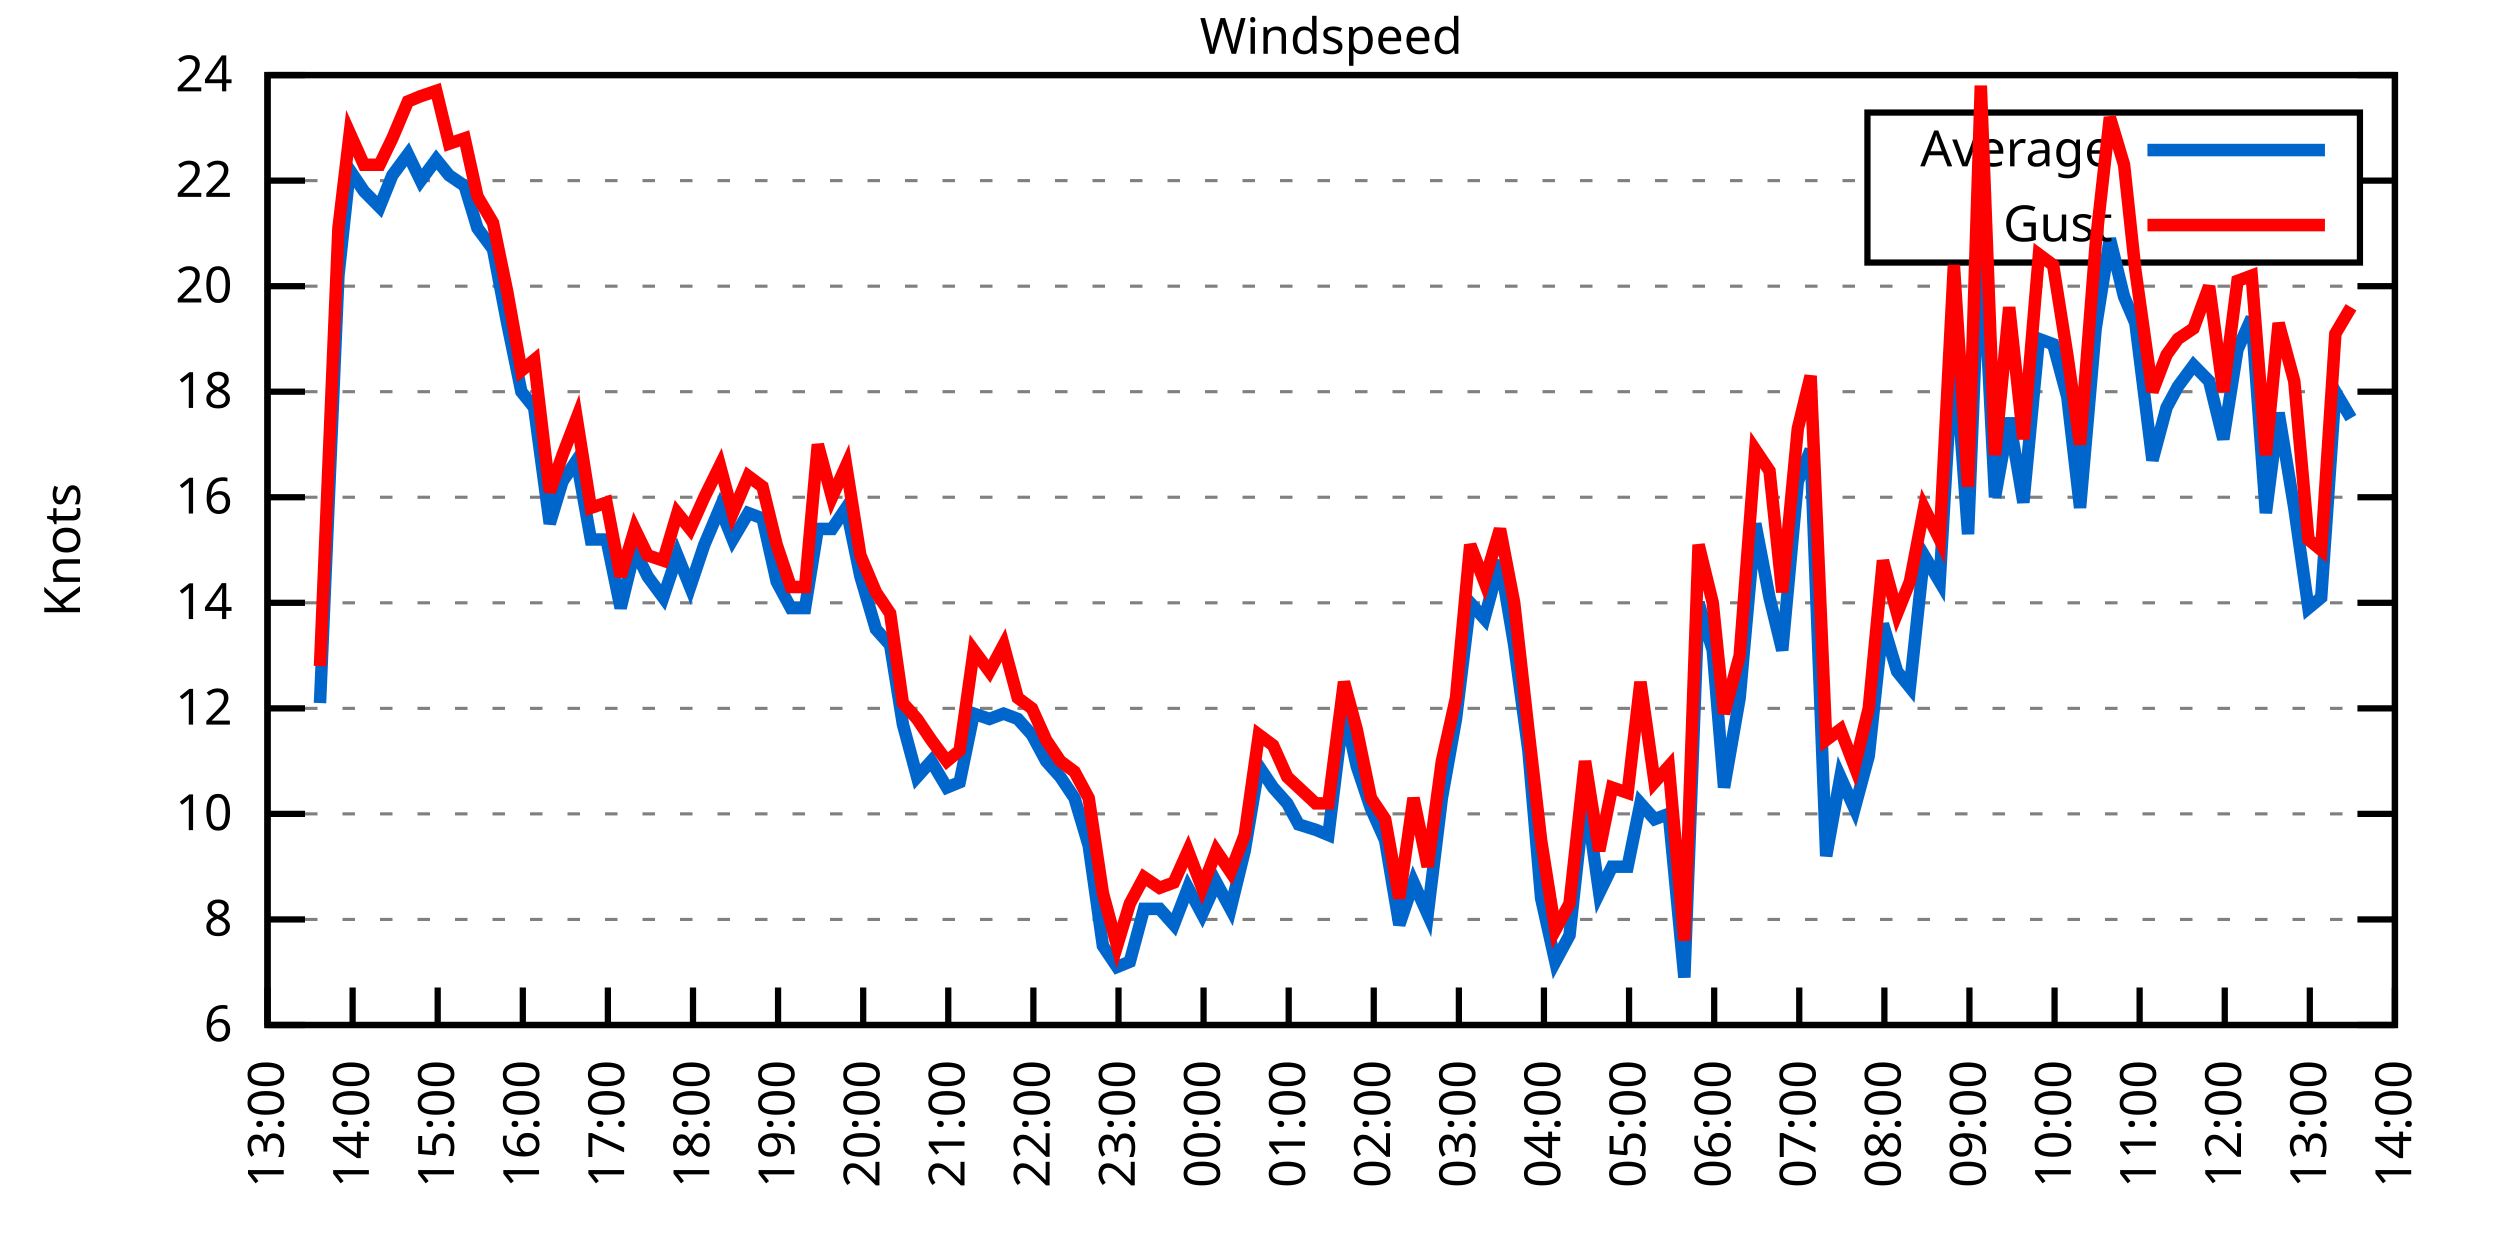
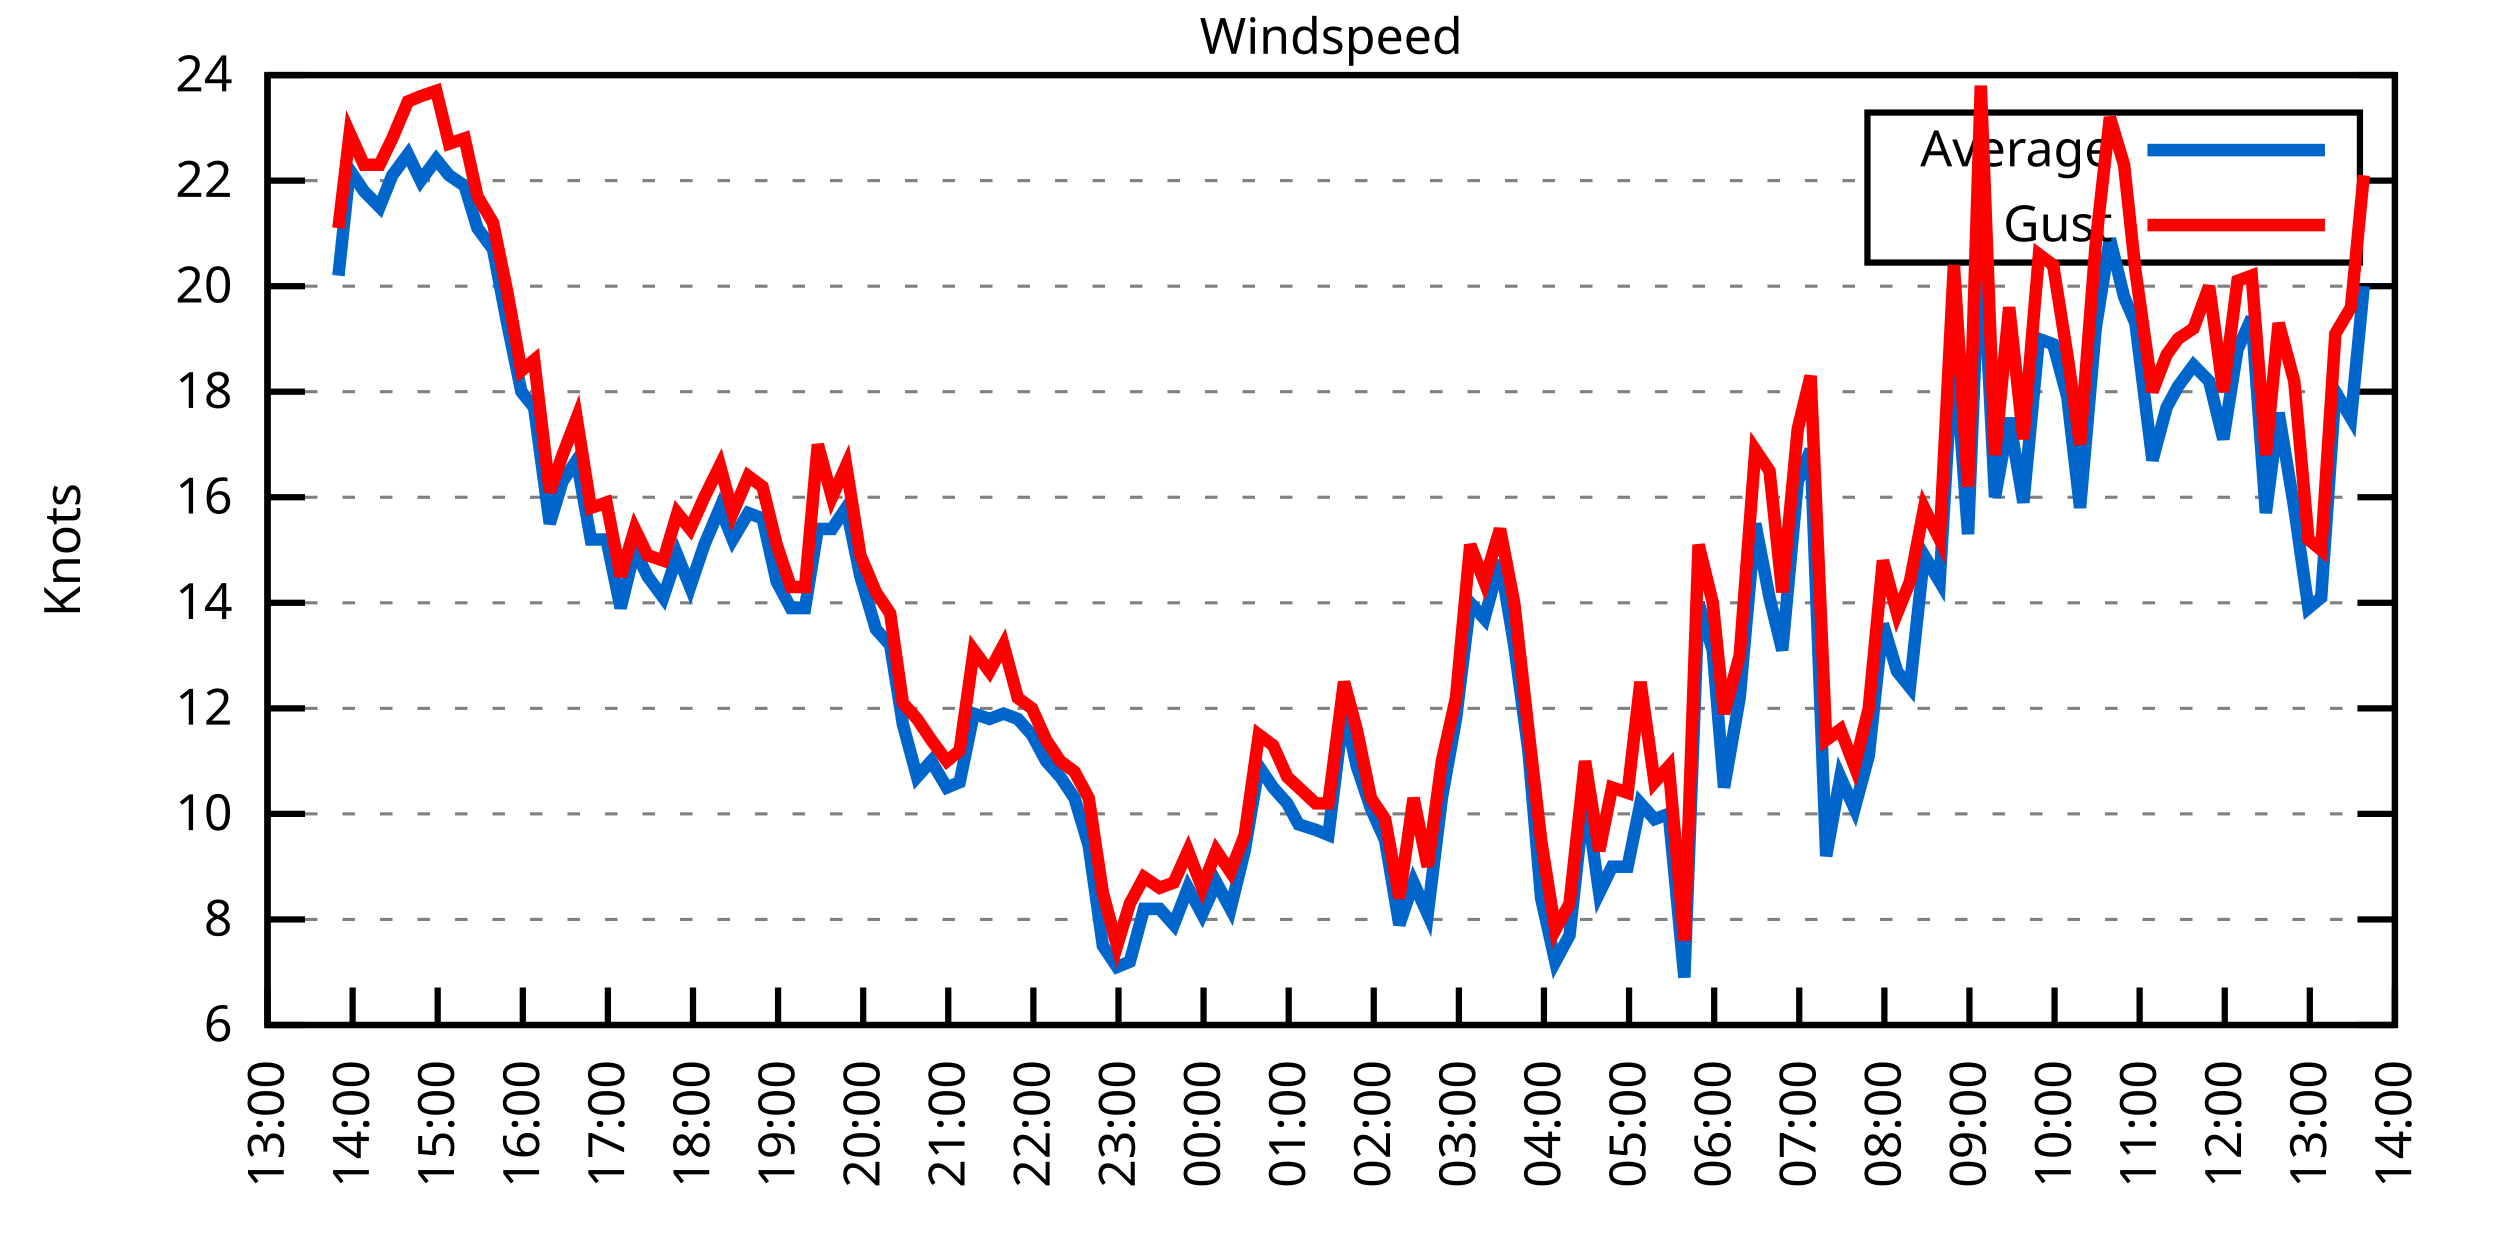
<svg xmlns="http://www.w3.org/2000/svg" xmlns:xlink="http://www.w3.org/1999/xlink" width="400" height="200" viewBox="0 0 400 200">
  <g id="gnuplot_canvas">
    <rect x="0" y="0" width="400" height="200" fill="none" />
    <defs>
      <circle id="gpDot" r="0.5" stroke-width="0.5" stroke="currentColor" />
      <path id="gpPt0" stroke-width="0.333" stroke="currentColor" d="M-1,0 h2 M0,-1 v2" />
      <path id="gpPt1" stroke-width="0.333" stroke="currentColor" d="M-1,-1 L1,1 M1,-1 L-1,1" />
      <path id="gpPt2" stroke-width="0.333" stroke="currentColor" d="M-1,0 L1,0 M0,-1 L0,1 M-1,-1 L1,1 M-1,1 L1,-1" />
      <rect id="gpPt3" stroke-width="0.333" stroke="currentColor" x="-1" y="-1" width="2" height="2" />
      <rect id="gpPt4" stroke-width="0.333" stroke="currentColor" fill="currentColor" x="-1" y="-1" width="2" height="2" />
      <circle id="gpPt5" stroke-width="0.333" stroke="currentColor" cx="0" cy="0" r="1" />
      <use xlink:href="#gpPt5" id="gpPt6" fill="currentColor" stroke="none" />
      <path id="gpPt7" stroke-width="0.333" stroke="currentColor" d="M0,-1.33 L-1.33,0.67 L1.33,0.67 z" />
      <use xlink:href="#gpPt7" id="gpPt8" fill="currentColor" stroke="none" />
      <use xlink:href="#gpPt7" id="gpPt9" stroke="currentColor" transform="rotate(180)" />
      <use xlink:href="#gpPt9" id="gpPt10" fill="currentColor" stroke="none" />
      <use xlink:href="#gpPt3" id="gpPt11" stroke="currentColor" transform="rotate(45)" />
      <use xlink:href="#gpPt11" id="gpPt12" fill="currentColor" stroke="none" />
      <path id="gpPt13" stroke-width="0.333" stroke="currentColor" d="M0,1.330 L1.265,0.411 L0.782,-1.067 L-0.782,-1.076 L-1.265,0.411 z" />
      <use xlink:href="#gpPt13" id="gpPt14" fill="currentColor" stroke="none" />
      <filter id="textbox" filterUnits="objectBoundingBox" x="0" y="0" height="1" width="1">
        <feFlood flood-color="white" flood-opacity="1" result="bgnd" />
        <feComposite in="SourceGraphic" in2="bgnd" operator="atop" />
      </filter>
      <filter id="greybox" filterUnits="objectBoundingBox" x="0" y="0" height="1" width="1">
        <feFlood flood-color="lightgrey" flood-opacity="1" result="grey" />
        <feComposite in="SourceGraphic" in2="grey" operator="atop" />
      </filter>
    </defs>
    <g fill="none" color="white" stroke="currentColor" stroke-width="1.00" stroke-linecap="butt" stroke-linejoin="miter">
</g>
    <g fill="none" color="black" stroke="currentColor" stroke-width="1.00" stroke-linecap="butt" stroke-linejoin="miter">
      <g stroke="none" shape-rendering="crispEdges">
        <polygon fill="rgb(255, 255, 255)" points="42.80,164.00 383.18,164.00 383.18,12.02 42.80,12.02 " />
      </g>
    </g>
    <g fill="none" color="black" stroke="currentColor" stroke-width="1.00" stroke-linecap="butt" stroke-linejoin="miter">
</g>
    <g fill="none" color="black" stroke="black" stroke-width="0.50" stroke-linecap="butt" stroke-linejoin="miter">
</g>
    <g fill="none" color="gray" stroke="currentColor" stroke-width="0.50" stroke-linecap="butt" stroke-linejoin="miter">
      <path stroke="gray" stroke-dasharray="2,4" class="gridline" d="M42.80,164.00 L383.19,164.00  " />
    </g>
    <g fill="none" color="gray" stroke="gray" stroke-width="1.00" stroke-linecap="butt" stroke-linejoin="miter">
</g>
    <g fill="none" color="black" stroke="currentColor" stroke-width="1.00" stroke-linecap="butt" stroke-linejoin="miter">
      <path stroke="black" d="M42.80,164.00 L48.80,164.00 M383.19,164.00 L377.19,164.00  " />
      <g transform="translate(37.20,166.60)" stroke="none" fill="black" font-family="Sans" font-size="8.00" text-anchor="end">
        <text>
          <tspan font-family="Sans"> 6</tspan>
        </text>
      </g>
    </g>
    <g fill="none" color="black" stroke="currentColor" stroke-width="1.00" stroke-linecap="butt" stroke-linejoin="miter">
</g>
    <g fill="none" color="black" stroke="black" stroke-width="0.50" stroke-linecap="butt" stroke-linejoin="miter">
</g>
    <g fill="none" color="gray" stroke="currentColor" stroke-width="0.50" stroke-linecap="butt" stroke-linejoin="miter">
      <path stroke="gray" stroke-dasharray="2,4" class="gridline" d="M42.80,147.11 L383.19,147.11  " />
    </g>
    <g fill="none" color="gray" stroke="gray" stroke-width="1.00" stroke-linecap="butt" stroke-linejoin="miter">
</g>
    <g fill="none" color="black" stroke="currentColor" stroke-width="1.00" stroke-linecap="butt" stroke-linejoin="miter">
      <path stroke="black" d="M42.80,147.11 L48.80,147.11 M383.19,147.11 L377.19,147.11  " />
      <g transform="translate(37.20,149.71)" stroke="none" fill="black" font-family="Sans" font-size="8.00" text-anchor="end">
        <text>
          <tspan font-family="Sans"> 8</tspan>
        </text>
      </g>
    </g>
    <g fill="none" color="black" stroke="currentColor" stroke-width="1.00" stroke-linecap="butt" stroke-linejoin="miter">
</g>
    <g fill="none" color="black" stroke="black" stroke-width="0.50" stroke-linecap="butt" stroke-linejoin="miter">
</g>
    <g fill="none" color="gray" stroke="currentColor" stroke-width="0.50" stroke-linecap="butt" stroke-linejoin="miter">
      <path stroke="gray" stroke-dasharray="2,4" class="gridline" d="M42.80,130.22 L383.19,130.22  " />
    </g>
    <g fill="none" color="gray" stroke="gray" stroke-width="1.00" stroke-linecap="butt" stroke-linejoin="miter">
</g>
    <g fill="none" color="black" stroke="currentColor" stroke-width="1.00" stroke-linecap="butt" stroke-linejoin="miter">
      <path stroke="black" d="M42.80,130.22 L48.80,130.22 M383.19,130.22 L377.19,130.22  " />
      <g transform="translate(37.20,132.82)" stroke="none" fill="black" font-family="Sans" font-size="8.00" text-anchor="end">
        <text>
          <tspan font-family="Sans"> 10</tspan>
        </text>
      </g>
    </g>
    <g fill="none" color="black" stroke="currentColor" stroke-width="1.00" stroke-linecap="butt" stroke-linejoin="miter">
</g>
    <g fill="none" color="black" stroke="black" stroke-width="0.50" stroke-linecap="butt" stroke-linejoin="miter">
</g>
    <g fill="none" color="gray" stroke="currentColor" stroke-width="0.50" stroke-linecap="butt" stroke-linejoin="miter">
      <path stroke="gray" stroke-dasharray="2,4" class="gridline" d="M42.80,113.34 L383.19,113.34  " />
    </g>
    <g fill="none" color="gray" stroke="gray" stroke-width="1.00" stroke-linecap="butt" stroke-linejoin="miter">
</g>
    <g fill="none" color="black" stroke="currentColor" stroke-width="1.00" stroke-linecap="butt" stroke-linejoin="miter">
      <path stroke="black" d="M42.80,113.34 L48.80,113.34 M383.19,113.34 L377.19,113.34  " />
      <g transform="translate(37.20,115.94)" stroke="none" fill="black" font-family="Sans" font-size="8.00" text-anchor="end">
        <text>
          <tspan font-family="Sans"> 12</tspan>
        </text>
      </g>
    </g>
    <g fill="none" color="black" stroke="currentColor" stroke-width="1.00" stroke-linecap="butt" stroke-linejoin="miter">
</g>
    <g fill="none" color="black" stroke="black" stroke-width="0.50" stroke-linecap="butt" stroke-linejoin="miter">
</g>
    <g fill="none" color="gray" stroke="currentColor" stroke-width="0.50" stroke-linecap="butt" stroke-linejoin="miter">
      <path stroke="gray" stroke-dasharray="2,4" class="gridline" d="M42.80,96.45 L383.19,96.45  " />
    </g>
    <g fill="none" color="gray" stroke="gray" stroke-width="1.00" stroke-linecap="butt" stroke-linejoin="miter">
</g>
    <g fill="none" color="black" stroke="currentColor" stroke-width="1.00" stroke-linecap="butt" stroke-linejoin="miter">
      <path stroke="black" d="M42.80,96.45 L48.80,96.45 M383.19,96.45 L377.19,96.45  " />
      <g transform="translate(37.20,99.05)" stroke="none" fill="black" font-family="Sans" font-size="8.00" text-anchor="end">
        <text>
          <tspan font-family="Sans"> 14</tspan>
        </text>
      </g>
    </g>
    <g fill="none" color="black" stroke="currentColor" stroke-width="1.00" stroke-linecap="butt" stroke-linejoin="miter">
</g>
    <g fill="none" color="black" stroke="black" stroke-width="0.50" stroke-linecap="butt" stroke-linejoin="miter">
</g>
    <g fill="none" color="gray" stroke="currentColor" stroke-width="0.50" stroke-linecap="butt" stroke-linejoin="miter">
      <path stroke="gray" stroke-dasharray="2,4" class="gridline" d="M42.80,79.56 L383.19,79.56  " />
    </g>
    <g fill="none" color="gray" stroke="gray" stroke-width="1.00" stroke-linecap="butt" stroke-linejoin="miter">
</g>
    <g fill="none" color="black" stroke="currentColor" stroke-width="1.00" stroke-linecap="butt" stroke-linejoin="miter">
      <path stroke="black" d="M42.80,79.56 L48.80,79.56 M383.19,79.56 L377.19,79.56  " />
      <g transform="translate(37.20,82.16)" stroke="none" fill="black" font-family="Sans" font-size="8.00" text-anchor="end">
        <text>
          <tspan font-family="Sans"> 16</tspan>
        </text>
      </g>
    </g>
    <g fill="none" color="black" stroke="currentColor" stroke-width="1.00" stroke-linecap="butt" stroke-linejoin="miter">
</g>
    <g fill="none" color="black" stroke="black" stroke-width="0.50" stroke-linecap="butt" stroke-linejoin="miter">
</g>
    <g fill="none" color="gray" stroke="currentColor" stroke-width="0.50" stroke-linecap="butt" stroke-linejoin="miter">
      <path stroke="gray" stroke-dasharray="2,4" class="gridline" d="M42.80,62.67 L383.19,62.67  " />
    </g>
    <g fill="none" color="gray" stroke="gray" stroke-width="1.00" stroke-linecap="butt" stroke-linejoin="miter">
</g>
    <g fill="none" color="black" stroke="currentColor" stroke-width="1.00" stroke-linecap="butt" stroke-linejoin="miter">
      <path stroke="black" d="M42.80,62.67 L48.80,62.67 M383.19,62.67 L377.19,62.67  " />
      <g transform="translate(37.20,65.27)" stroke="none" fill="black" font-family="Sans" font-size="8.00" text-anchor="end">
        <text>
          <tspan font-family="Sans"> 18</tspan>
        </text>
      </g>
    </g>
    <g fill="none" color="black" stroke="currentColor" stroke-width="1.00" stroke-linecap="butt" stroke-linejoin="miter">
</g>
    <g fill="none" color="black" stroke="black" stroke-width="0.50" stroke-linecap="butt" stroke-linejoin="miter">
</g>
    <g fill="none" color="gray" stroke="currentColor" stroke-width="0.50" stroke-linecap="butt" stroke-linejoin="miter">
      <path stroke="gray" stroke-dasharray="2,4" class="gridline" d="M42.80,45.79 L383.19,45.79  " />
    </g>
    <g fill="none" color="gray" stroke="gray" stroke-width="1.00" stroke-linecap="butt" stroke-linejoin="miter">
</g>
    <g fill="none" color="black" stroke="currentColor" stroke-width="1.00" stroke-linecap="butt" stroke-linejoin="miter">
      <path stroke="black" d="M42.80,45.79 L48.80,45.79 M383.19,45.79 L377.19,45.79  " />
      <g transform="translate(37.20,48.39)" stroke="none" fill="black" font-family="Sans" font-size="8.00" text-anchor="end">
        <text>
          <tspan font-family="Sans"> 20</tspan>
        </text>
      </g>
    </g>
    <g fill="none" color="black" stroke="currentColor" stroke-width="1.00" stroke-linecap="butt" stroke-linejoin="miter">
</g>
    <g fill="none" color="black" stroke="black" stroke-width="0.50" stroke-linecap="butt" stroke-linejoin="miter">
</g>
    <g fill="none" color="gray" stroke="currentColor" stroke-width="0.50" stroke-linecap="butt" stroke-linejoin="miter">
      <path stroke="gray" stroke-dasharray="2,4" class="gridline" d="M42.80,28.90 L298.79,28.90 M377.59,28.90 L383.19,28.90  " />
    </g>
    <g fill="none" color="gray" stroke="gray" stroke-width="1.00" stroke-linecap="butt" stroke-linejoin="miter">
</g>
    <g fill="none" color="black" stroke="currentColor" stroke-width="1.00" stroke-linecap="butt" stroke-linejoin="miter">
      <path stroke="black" d="M42.80,28.90 L48.80,28.90 M383.19,28.90 L377.19,28.90  " />
      <g transform="translate(37.20,31.50)" stroke="none" fill="black" font-family="Sans" font-size="8.00" text-anchor="end">
        <text>
          <tspan font-family="Sans"> 22</tspan>
        </text>
      </g>
    </g>
    <g fill="none" color="black" stroke="currentColor" stroke-width="1.00" stroke-linecap="butt" stroke-linejoin="miter">
</g>
    <g fill="none" color="black" stroke="black" stroke-width="0.50" stroke-linecap="butt" stroke-linejoin="miter">
</g>
    <g fill="none" color="gray" stroke="currentColor" stroke-width="0.50" stroke-linecap="butt" stroke-linejoin="miter">
      <path stroke="gray" stroke-dasharray="2,4" class="gridline" d="M42.80,12.01 L383.19,12.01  " />
    </g>
    <g fill="none" color="gray" stroke="gray" stroke-width="1.00" stroke-linecap="butt" stroke-linejoin="miter">
</g>
    <g fill="none" color="black" stroke="currentColor" stroke-width="1.00" stroke-linecap="butt" stroke-linejoin="miter">
      <path stroke="black" d="M42.80,12.01 L48.80,12.01 M383.19,12.01 L377.19,12.01  " />
      <g transform="translate(37.20,14.61)" stroke="none" fill="black" font-family="Sans" font-size="8.00" text-anchor="end">
        <text>
          <tspan font-family="Sans"> 24</tspan>
        </text>
      </g>
    </g>
    <g fill="none" color="black" stroke="currentColor" stroke-width="1.00" stroke-linecap="butt" stroke-linejoin="miter">
      <path stroke="black" d="M42.80,164.00 L42.80,158.00  " />
      <g transform="translate(45.40,169.60) rotate(270.00)" stroke="none" fill="black" font-family="Sans" font-size="8.00" text-anchor="end">
        <text>
          <tspan font-family="Sans">13:00</tspan>
        </text>
      </g>
    </g>
    <g fill="none" color="black" stroke="currentColor" stroke-width="1.00" stroke-linecap="butt" stroke-linejoin="miter">
      <path stroke="black" d="M56.42,164.00 L56.42,158.00  " />
      <g transform="translate(59.02,169.60) rotate(270.00)" stroke="none" fill="black" font-family="Sans" font-size="8.00" text-anchor="end">
        <text>
          <tspan font-family="Sans">14:00</tspan>
        </text>
      </g>
    </g>
    <g fill="none" color="black" stroke="currentColor" stroke-width="1.00" stroke-linecap="butt" stroke-linejoin="miter">
      <path stroke="black" d="M70.03,164.00 L70.03,158.00  " />
      <g transform="translate(72.63,169.60) rotate(270.00)" stroke="none" fill="black" font-family="Sans" font-size="8.00" text-anchor="end">
        <text>
          <tspan font-family="Sans">15:00</tspan>
        </text>
      </g>
    </g>
    <g fill="none" color="black" stroke="currentColor" stroke-width="1.00" stroke-linecap="butt" stroke-linejoin="miter">
      <path stroke="black" d="M83.65,164.00 L83.65,158.00  " />
      <g transform="translate(86.25,169.60) rotate(270.00)" stroke="none" fill="black" font-family="Sans" font-size="8.00" text-anchor="end">
        <text>
          <tspan font-family="Sans">16:00</tspan>
        </text>
      </g>
    </g>
    <g fill="none" color="black" stroke="currentColor" stroke-width="1.00" stroke-linecap="butt" stroke-linejoin="miter">
      <path stroke="black" d="M97.26,164.00 L97.26,158.00  " />
      <g transform="translate(99.86,169.60) rotate(270.00)" stroke="none" fill="black" font-family="Sans" font-size="8.00" text-anchor="end">
        <text>
          <tspan font-family="Sans">17:00</tspan>
        </text>
      </g>
    </g>
    <g fill="none" color="black" stroke="currentColor" stroke-width="1.00" stroke-linecap="butt" stroke-linejoin="miter">
      <path stroke="black" d="M110.88,164.00 L110.88,158.00  " />
      <g transform="translate(113.48,169.60) rotate(270.00)" stroke="none" fill="black" font-family="Sans" font-size="8.00" text-anchor="end">
        <text>
          <tspan font-family="Sans">18:00</tspan>
        </text>
      </g>
    </g>
    <g fill="none" color="black" stroke="currentColor" stroke-width="1.00" stroke-linecap="butt" stroke-linejoin="miter">
      <path stroke="black" d="M124.49,164.00 L124.49,158.00  " />
      <g transform="translate(127.09,169.60) rotate(270.00)" stroke="none" fill="black" font-family="Sans" font-size="8.00" text-anchor="end">
        <text>
          <tspan font-family="Sans">19:00</tspan>
        </text>
      </g>
    </g>
    <g fill="none" color="black" stroke="currentColor" stroke-width="1.00" stroke-linecap="butt" stroke-linejoin="miter">
      <path stroke="black" d="M138.11,164.00 L138.11,158.00  " />
      <g transform="translate(140.71,169.60) rotate(270.00)" stroke="none" fill="black" font-family="Sans" font-size="8.00" text-anchor="end">
        <text>
          <tspan font-family="Sans">20:00</tspan>
        </text>
      </g>
    </g>
    <g fill="none" color="black" stroke="currentColor" stroke-width="1.00" stroke-linecap="butt" stroke-linejoin="miter">
      <path stroke="black" d="M151.72,164.00 L151.72,158.00  " />
      <g transform="translate(154.32,169.60) rotate(270.00)" stroke="none" fill="black" font-family="Sans" font-size="8.00" text-anchor="end">
        <text>
          <tspan font-family="Sans">21:00</tspan>
        </text>
      </g>
    </g>
    <g fill="none" color="black" stroke="currentColor" stroke-width="1.00" stroke-linecap="butt" stroke-linejoin="miter">
      <path stroke="black" d="M165.34,164.00 L165.34,158.00  " />
      <g transform="translate(167.94,169.60) rotate(270.00)" stroke="none" fill="black" font-family="Sans" font-size="8.00" text-anchor="end">
        <text>
          <tspan font-family="Sans">22:00</tspan>
        </text>
      </g>
    </g>
    <g fill="none" color="black" stroke="currentColor" stroke-width="1.00" stroke-linecap="butt" stroke-linejoin="miter">
      <path stroke="black" d="M178.96,164.00 L178.96,158.00  " />
      <g transform="translate(181.56,169.60) rotate(270.00)" stroke="none" fill="black" font-family="Sans" font-size="8.00" text-anchor="end">
        <text>
          <tspan font-family="Sans">23:00</tspan>
        </text>
      </g>
    </g>
    <g fill="none" color="black" stroke="currentColor" stroke-width="1.00" stroke-linecap="butt" stroke-linejoin="miter">
      <path stroke="black" d="M192.57,164.00 L192.57,158.00  " />
      <g transform="translate(195.17,169.60) rotate(270.00)" stroke="none" fill="black" font-family="Sans" font-size="8.00" text-anchor="end">
        <text>
          <tspan font-family="Sans">00:00</tspan>
        </text>
      </g>
    </g>
    <g fill="none" color="black" stroke="currentColor" stroke-width="1.00" stroke-linecap="butt" stroke-linejoin="miter">
      <path stroke="black" d="M206.19,164.00 L206.19,158.00  " />
      <g transform="translate(208.79,169.60) rotate(270.00)" stroke="none" fill="black" font-family="Sans" font-size="8.00" text-anchor="end">
        <text>
          <tspan font-family="Sans">01:00</tspan>
        </text>
      </g>
    </g>
    <g fill="none" color="black" stroke="currentColor" stroke-width="1.00" stroke-linecap="butt" stroke-linejoin="miter">
      <path stroke="black" d="M219.80,164.00 L219.80,158.00  " />
      <g transform="translate(222.40,169.60) rotate(270.00)" stroke="none" fill="black" font-family="Sans" font-size="8.00" text-anchor="end">
        <text>
          <tspan font-family="Sans">02:00</tspan>
        </text>
      </g>
    </g>
    <g fill="none" color="black" stroke="currentColor" stroke-width="1.00" stroke-linecap="butt" stroke-linejoin="miter">
      <path stroke="black" d="M233.42,164.00 L233.42,158.00  " />
      <g transform="translate(236.02,169.60) rotate(270.00)" stroke="none" fill="black" font-family="Sans" font-size="8.00" text-anchor="end">
        <text>
          <tspan font-family="Sans">03:00</tspan>
        </text>
      </g>
    </g>
    <g fill="none" color="black" stroke="currentColor" stroke-width="1.00" stroke-linecap="butt" stroke-linejoin="miter">
      <path stroke="black" d="M247.03,164.00 L247.03,158.00  " />
      <g transform="translate(249.63,169.60) rotate(270.00)" stroke="none" fill="black" font-family="Sans" font-size="8.00" text-anchor="end">
        <text>
          <tspan font-family="Sans">04:00</tspan>
        </text>
      </g>
    </g>
    <g fill="none" color="black" stroke="currentColor" stroke-width="1.00" stroke-linecap="butt" stroke-linejoin="miter">
      <path stroke="black" d="M260.65,164.00 L260.65,158.00  " />
      <g transform="translate(263.25,169.60) rotate(270.00)" stroke="none" fill="black" font-family="Sans" font-size="8.00" text-anchor="end">
        <text>
          <tspan font-family="Sans">05:00</tspan>
        </text>
      </g>
    </g>
    <g fill="none" color="black" stroke="currentColor" stroke-width="1.00" stroke-linecap="butt" stroke-linejoin="miter">
      <path stroke="black" d="M274.27,164.00 L274.27,158.00  " />
      <g transform="translate(276.87,169.60) rotate(270.00)" stroke="none" fill="black" font-family="Sans" font-size="8.00" text-anchor="end">
        <text>
          <tspan font-family="Sans">06:00</tspan>
        </text>
      </g>
    </g>
    <g fill="none" color="black" stroke="currentColor" stroke-width="1.00" stroke-linecap="butt" stroke-linejoin="miter">
      <path stroke="black" d="M287.88,164.00 L287.88,158.00  " />
      <g transform="translate(290.48,169.60) rotate(270.00)" stroke="none" fill="black" font-family="Sans" font-size="8.00" text-anchor="end">
        <text>
          <tspan font-family="Sans">07:00</tspan>
        </text>
      </g>
    </g>
    <g fill="none" color="black" stroke="currentColor" stroke-width="1.00" stroke-linecap="butt" stroke-linejoin="miter">
      <path stroke="black" d="M301.50,164.00 L301.50,158.00  " />
      <g transform="translate(304.10,169.60) rotate(270.00)" stroke="none" fill="black" font-family="Sans" font-size="8.00" text-anchor="end">
        <text>
          <tspan font-family="Sans">08:00</tspan>
        </text>
      </g>
    </g>
    <g fill="none" color="black" stroke="currentColor" stroke-width="1.00" stroke-linecap="butt" stroke-linejoin="miter">
      <path stroke="black" d="M315.11,164.00 L315.11,158.00  " />
      <g transform="translate(317.71,169.60) rotate(270.00)" stroke="none" fill="black" font-family="Sans" font-size="8.00" text-anchor="end">
        <text>
          <tspan font-family="Sans">09:00</tspan>
        </text>
      </g>
    </g>
    <g fill="none" color="black" stroke="currentColor" stroke-width="1.00" stroke-linecap="butt" stroke-linejoin="miter">
      <path stroke="black" d="M328.73,164.00 L328.73,158.00  " />
      <g transform="translate(331.33,169.60) rotate(270.00)" stroke="none" fill="black" font-family="Sans" font-size="8.00" text-anchor="end">
        <text>
          <tspan font-family="Sans">10:00</tspan>
        </text>
      </g>
    </g>
    <g fill="none" color="black" stroke="currentColor" stroke-width="1.00" stroke-linecap="butt" stroke-linejoin="miter">
      <path stroke="black" d="M342.34,164.00 L342.34,158.00  " />
      <g transform="translate(344.94,169.60) rotate(270.00)" stroke="none" fill="black" font-family="Sans" font-size="8.00" text-anchor="end">
        <text>
          <tspan font-family="Sans">11:00</tspan>
        </text>
      </g>
    </g>
    <g fill="none" color="black" stroke="currentColor" stroke-width="1.00" stroke-linecap="butt" stroke-linejoin="miter">
      <path stroke="black" d="M355.96,164.00 L355.96,158.00  " />
      <g transform="translate(358.56,169.60) rotate(270.00)" stroke="none" fill="black" font-family="Sans" font-size="8.00" text-anchor="end">
        <text>
          <tspan font-family="Sans">12:00</tspan>
        </text>
      </g>
    </g>
    <g fill="none" color="black" stroke="currentColor" stroke-width="1.00" stroke-linecap="butt" stroke-linejoin="miter">
      <path stroke="black" d="M369.57,164.00 L369.57,158.00  " />
      <g transform="translate(372.17,169.60) rotate(270.00)" stroke="none" fill="black" font-family="Sans" font-size="8.00" text-anchor="end">
        <text>
          <tspan font-family="Sans">13:00</tspan>
        </text>
      </g>
    </g>
    <g fill="none" color="black" stroke="currentColor" stroke-width="1.00" stroke-linecap="butt" stroke-linejoin="miter">
      <path stroke="black" d="M383.19,164.00 L383.19,158.00  " />
      <g transform="translate(385.79,169.60) rotate(270.00)" stroke="none" fill="black" font-family="Sans" font-size="8.00" text-anchor="end">
        <text>
          <tspan font-family="Sans">14:00</tspan>
        </text>
      </g>
    </g>
    <g fill="none" color="black" stroke="currentColor" stroke-width="1.00" stroke-linecap="butt" stroke-linejoin="miter">
</g>
    <g fill="none" color="black" stroke="currentColor" stroke-width="1.00" stroke-linecap="butt" stroke-linejoin="miter">
      <path stroke="black" d="M42.80,12.01 L42.80,164.00 L383.19,164.00 L383.19,12.01 L42.80,12.01 Z  " />
    </g>
    <g fill="none" color="black" stroke="currentColor" stroke-width="1.00" stroke-linecap="butt" stroke-linejoin="miter">
</g>
    <g fill="none" color="black" stroke="currentColor" stroke-width="1.00" stroke-linecap="butt" stroke-linejoin="miter">
      <path stroke="black" d="M298.79,42.01 L298.79,18.01 L377.59,18.01 L377.59,42.01 L298.79,42.01 Z  " />
    </g>
    <g id="Windspeed_plot_1">
      <g fill="none" color="white" stroke="black" stroke-width="2.00" stroke-linecap="butt" stroke-linejoin="miter">
</g>
      <g fill="none" color="black" stroke="currentColor" stroke-width="2.00" stroke-linecap="butt" stroke-linejoin="miter">
        <g transform="translate(337.99,26.61)" stroke="none" fill="black" font-family="Sans" font-size="8.00" text-anchor="end">
          <text>
            <tspan font-family="Sans">Average</tspan>
          </text>
        </g>
      </g>
      <g fill="none" color="black" stroke="currentColor" stroke-width="2.00" stroke-linecap="butt" stroke-linejoin="miter">
-         <path stroke="rgb(  0, 102, 204)" d="M343.59,24.01 L371.99,24.01 M51.20,112.49 L54.15,44.10 L55.96,27.21 L58.23,30.59 L60.73,33.12 L62.77,28.05   L65.27,24.68 L67.31,28.90 L69.80,25.52 L71.85,28.05 L74.34,29.74 L76.39,36.50 L78.88,39.87 L81.15,51.70   L83.42,62.67 L85.46,65.21 L87.96,83.78 L90.00,77.03 L92.27,73.65 L94.54,86.32 L97.04,86.32 L99.30,97.29   L101.57,88.00 L103.62,92.23 L106.11,95.60 L108.38,88.85 L110.42,93.92 L112.69,87.16 L115.19,81.25 L117.23,86.32   L119.73,82.09 L122.00,82.94 L124.27,93.07 L126.54,97.29 L128.81,97.29 L130.85,84.63 L133.12,84.63 L135.39,81.25   L137.66,92.23 L140.15,100.67 L142.42,103.20 L144.46,115.87 L146.73,124.31 L149.00,121.78 L151.50,126.00 L153.54,125.16   L155.81,114.18 L158.31,115.03 L160.57,114.18 L162.84,115.03 L165.11,117.56 L167.38,121.78 L169.65,124.31 L171.92,127.69   L174.19,135.29 L176.46,151.33 L178.73,154.71 L180.77,153.87 L183.04,145.42 L185.54,145.42 L187.81,147.96 L190.08,142.05   L192.34,146.27 L194.61,141.20 L196.88,145.42 L199.15,136.14 L201.42,122.62 L203.69,126.00 L205.96,128.54 L207.78,131.91   L210.50,132.76 L212.54,133.60 L215.04,113.34 L217.08,122.62 L219.35,129.38 L221.62,134.45 L223.89,147.96 L226.16,141.20   L228.43,146.27 L230.70,127.69 L232.96,115.03 L235.23,96.45 L237.50,98.98 L240.00,89.69 L242.27,103.20 L244.54,120.09   L246.58,143.73 L248.85,153.87 L251.12,149.65 L253.61,126.85 L255.88,142.89 L257.93,138.67 L260.42,138.67 L262.47,128.54   L264.73,131.07 L267.00,130.22 L269.50,156.40 L271.77,96.45 L274.04,104.05 L275.85,126.00 L278.35,111.65 L280.85,83.78   L283.12,95.60 L285.16,104.05 L287.65,77.03 L289.70,71.96 L292.19,136.98 L294.46,124.31 L296.73,129.38 L299.00,120.94   L301.27,99.83 L303.54,107.43 L305.58,109.96 L307.85,88.85 L310.35,93.07 L312.62,54.23 L314.89,85.47 L316.93,34.81   L319.20,79.56 L321.47,66.90 L323.74,80.41 L326.23,54.23 L328.50,55.07 L330.77,63.52 L332.81,81.25 L335.31,52.54   L337.58,38.19 L339.85,47.47 L341.66,51.70 L344.39,73.65 L346.65,65.21 L348.47,61.83 L350.97,58.45 L353.46,60.98   L355.73,70.27 L358.00,55.92 L360.27,50.85 L362.54,82.09 L364.58,66.05 L367.08,81.25 L369.35,97.29 L371.39,95.60   L373.66,62.67 L376.16,66.90  " />
+         <path stroke="rgb(  0, 102, 204)" d="M343.59,24.01 L371.99,24.01 M54.15,44.10 L55.96,27.21 L58.23,30.59 L60.73,33.12 L62.77,28.05 L65.27,24.68   L67.31,28.90 L69.80,25.52 L71.85,28.05 L74.34,29.74 L76.39,36.50 L78.88,39.87 L81.15,51.70 L83.42,62.67   L85.46,65.21 L87.96,83.78 L90.00,77.03 L92.27,73.65 L94.54,86.32 L97.04,86.32 L99.30,97.29 L101.57,88.00   L103.62,92.23 L106.11,95.60 L108.38,88.85 L110.42,93.92 L112.69,87.16 L115.19,81.25 L117.23,86.32 L119.73,82.09   L122.00,82.94 L124.27,93.07 L126.54,97.29 L128.81,97.29 L130.85,84.63 L133.12,84.63 L135.39,81.25 L137.66,92.23   L140.15,100.67 L142.42,103.20 L144.46,115.87 L146.73,124.31 L149.00,121.78 L151.50,126.00 L153.54,125.16 L155.81,114.18   L158.31,115.03 L160.57,114.18 L162.84,115.03 L165.11,117.56 L167.38,121.78 L169.65,124.31 L171.92,127.69 L174.19,135.29   L176.46,151.33 L178.73,154.71 L180.77,153.87 L183.04,145.42 L185.54,145.42 L187.81,147.96 L190.08,142.05 L192.34,146.27   L194.61,141.20 L196.88,145.42 L199.15,136.14 L201.42,122.62 L203.69,126.00 L205.96,128.54 L207.78,131.91 L210.50,132.76   L212.54,133.60 L215.04,113.34 L217.08,122.62 L219.35,129.38 L221.62,134.45 L223.89,147.96 L226.16,141.20 L228.43,146.27   L230.70,127.69 L232.96,115.03 L235.23,96.45 L237.50,98.98 L240.00,89.69 L242.27,103.20 L244.54,120.09 L246.58,143.73   L248.85,153.87 L251.12,149.65 L253.61,126.85 L255.88,142.89 L257.93,138.67 L260.42,138.67 L262.47,128.54 L264.73,131.07   L267.00,130.22 L269.50,156.40 L271.77,96.45 L274.04,104.05 L275.85,126.00 L278.35,111.65 L280.85,83.78 L283.12,95.60   L285.16,104.05 L287.65,77.03 L289.70,71.96 L292.19,136.98 L294.46,124.31 L296.73,129.38 L299.00,120.94 L301.27,99.83   L303.54,107.43 L305.58,109.96 L307.85,88.85 L310.35,93.07 L312.62,54.23 L314.89,85.47 L316.93,34.81 L319.20,79.56   L321.47,66.90 L323.74,80.41 L326.23,54.23 L328.50,55.07 L330.77,63.52 L332.81,81.25 L335.31,52.54 L337.58,38.19   L339.85,47.47 L341.66,51.70 L344.39,73.65 L346.65,65.21 L348.47,61.83 L350.97,58.45 L353.46,60.98 L355.73,70.27   L358.00,55.92 L360.27,50.85 L362.54,82.09 L364.58,66.05 L367.08,81.25 L369.35,97.29 L371.39,95.60 L373.66,62.67   L376.16,66.90 L378.20,45.79  " />
      </g>
    </g>
    <g id="Windspeed_plot_2">
      <g fill="none" color="black" stroke="currentColor" stroke-width="2.00" stroke-linecap="butt" stroke-linejoin="miter">
        <g transform="translate(337.99,38.61)" stroke="none" fill="black" font-family="Sans" font-size="8.00" text-anchor="end">
          <text>
            <tspan font-family="Sans">Gust</tspan>
          </text>
        </g>
      </g>
      <g fill="none" color="black" stroke="currentColor" stroke-width="2.00" stroke-linecap="butt" stroke-linejoin="miter">
-         <path stroke="rgb(255,   0,   0)" d="M343.59,36.01 L371.99,36.01 M51.20,106.58 L54.15,36.50 L55.96,21.30 L58.23,26.36 L60.73,26.36 L62.77,22.14   L65.27,16.23 L67.31,15.39 L69.80,14.54 L71.85,22.99 L74.34,22.14 L76.39,31.43 L78.88,35.65 L81.15,46.63   L83.42,59.30 L85.46,57.61 L87.96,78.72 L90.00,72.81 L92.27,66.90 L94.54,81.25 L97.04,80.41 L99.30,92.23   L101.57,84.63 L103.62,88.85 L106.11,89.69 L108.38,82.09 L110.42,84.63 L112.69,79.56 L115.19,74.49 L117.23,82.09   L119.73,76.18 L122.00,77.87 L124.27,87.16 L126.54,93.92 L128.81,93.92 L130.85,71.12 L133.12,79.56 L135.39,74.49   L137.66,88.85 L140.15,94.76 L142.42,98.14 L144.46,112.49 L146.73,115.03 L149.00,118.40 L151.50,121.78 L153.54,120.09   L155.81,104.05 L158.31,107.43 L160.57,103.20 L162.84,111.65 L165.11,113.34 L167.38,118.40 L169.65,121.78 L171.92,123.47   L174.19,127.69 L176.46,142.89 L178.73,151.33 L180.77,144.58 L183.04,140.36 L185.54,142.05 L187.81,141.20 L190.08,136.14   L192.34,142.05 L194.61,136.14 L196.88,139.51 L199.15,133.60 L201.42,117.56 L203.69,119.25 L205.96,124.31 L207.78,126.00   L210.50,128.54 L212.54,128.54 L215.04,109.11 L217.08,116.71 L219.35,127.69 L221.62,131.07 L223.89,143.73 L226.16,127.69   L228.43,138.67 L230.70,121.78 L232.96,111.65 L235.23,87.16 L237.50,93.07 L240.00,84.63 L242.27,96.45 L244.54,116.71   L246.58,134.45 L248.85,148.80 L251.12,144.58 L253.61,121.78 L255.88,136.14 L257.93,126.00 L260.42,126.85 L262.47,109.11   L264.73,125.16 L267.00,122.62 L269.50,150.49 L271.77,87.16 L274.04,96.45 L275.85,114.18 L278.35,104.89 L280.85,71.96   L283.12,75.34 L285.16,94.76 L287.65,68.58 L289.70,60.14 L292.19,118.40 L294.46,116.71 L296.73,122.62 L299.00,113.34   L301.27,89.69 L303.54,98.14 L305.58,93.07 L307.85,81.25 L310.35,86.32 L312.62,42.41 L314.89,77.87 L316.93,13.70   L319.20,72.81 L321.47,49.16 L323.74,70.27 L326.23,40.72 L328.50,42.41 L330.77,56.76 L332.81,71.12 L335.31,39.03   L337.58,18.77 L339.85,26.36 L341.66,43.25 L344.39,62.67 L346.65,56.76 L348.47,54.23 L350.97,52.54 L353.46,45.79   L355.73,62.67 L358.00,44.94 L360.27,44.10 L362.54,72.81 L364.58,51.70 L367.08,60.98 L369.35,86.32 L371.39,88.00   L373.66,53.39 L376.16,49.16  " />
+         <path stroke="rgb(255,   0,   0)" d="M343.59,36.01 L371.99,36.01 M54.15,36.50 L55.96,21.30 L58.23,26.36 L60.73,26.36 L62.77,22.14 L65.27,16.23   L67.31,15.39 L69.80,14.54 L71.85,22.99 L74.34,22.14 L76.39,31.43 L78.88,35.65 L81.15,46.63 L83.42,59.30   L85.46,57.61 L87.96,78.72 L90.00,72.81 L92.27,66.90 L94.54,81.25 L97.04,80.41 L99.30,92.23 L101.57,84.63   L103.62,88.85 L106.11,89.69 L108.38,82.09 L110.42,84.63 L112.69,79.56 L115.19,74.49 L117.23,82.09 L119.73,76.18   L122.00,77.87 L124.27,87.16 L126.54,93.92 L128.81,93.92 L130.85,71.12 L133.12,79.56 L135.39,74.49 L137.66,88.85   L140.15,94.76 L142.42,98.14 L144.46,112.49 L146.73,115.03 L149.00,118.40 L151.50,121.78 L153.54,120.09 L155.81,104.05   L158.31,107.43 L160.57,103.20 L162.84,111.65 L165.11,113.34 L167.38,118.40 L169.65,121.78 L171.92,123.47 L174.19,127.69   L176.46,142.89 L178.73,151.33 L180.77,144.58 L183.04,140.36 L185.54,142.05 L187.81,141.20 L190.08,136.14 L192.34,142.05   L194.61,136.14 L196.88,139.51 L199.15,133.60 L201.42,117.56 L203.69,119.25 L205.96,124.31 L207.78,126.00 L210.50,128.54   L212.54,128.54 L215.04,109.11 L217.08,116.71 L219.35,127.69 L221.62,131.07 L223.89,143.73 L226.16,127.69 L228.43,138.67   L230.70,121.78 L232.96,111.65 L235.23,87.16 L237.50,93.07 L240.00,84.63 L242.27,96.45 L244.54,116.71 L246.58,134.45   L248.85,148.80 L251.12,144.58 L253.61,121.78 L255.88,136.14 L257.93,126.00 L260.42,126.85 L262.47,109.11 L264.73,125.16   L267.00,122.62 L269.50,150.49 L271.77,87.16 L274.04,96.45 L275.85,114.18 L278.35,104.89 L280.85,71.96 L283.12,75.34   L285.16,94.76 L287.65,68.58 L289.70,60.14 L292.19,118.40 L294.46,116.71 L296.73,122.62 L299.00,113.34 L301.27,89.69   L303.54,98.14 L305.58,93.07 L307.85,81.25 L310.35,86.32 L312.62,42.41 L314.89,77.87 L316.93,13.70 L319.20,72.81   L321.47,49.16 L323.74,70.27 L326.23,40.72 L328.50,42.41 L330.77,56.76 L332.81,71.12 L335.31,39.03 L337.58,18.77   L339.85,26.36 L341.66,43.25 L344.39,62.67 L346.65,56.76 L348.47,54.23 L350.97,52.54 L353.46,45.79 L355.73,62.67   L358.00,44.94 L360.27,44.10 L362.54,72.81 L364.58,51.70 L367.08,60.98 L369.35,86.32 L371.39,88.00 L373.66,53.39   L376.16,49.16 L378.20,28.05  " />
      </g>
    </g>
    <g fill="none" color="black" stroke="currentColor" stroke-width="2.00" stroke-linecap="butt" stroke-linejoin="miter">
</g>
    <g fill="none" color="black" stroke="black" stroke-width="1.00" stroke-linecap="butt" stroke-linejoin="miter">
</g>
    <g fill="none" color="black" stroke="currentColor" stroke-width="1.00" stroke-linecap="butt" stroke-linejoin="miter">
      <path stroke="black" d="M42.80,12.01 L42.80,164.00 L383.19,164.00 L383.19,12.01 L42.80,12.01 Z  " />
      <g transform="translate(12.80,88.01) rotate(270.00)" stroke="none" fill="black" font-family="Sans" font-size="8.00" text-anchor="middle">
        <text>
          <tspan font-family="Sans">Knots</tspan>
        </text>
      </g>
    </g>
    <g fill="none" color="black" stroke="currentColor" stroke-width="1.00" stroke-linecap="butt" stroke-linejoin="miter">
</g>
    <g fill="none" color="black" stroke="currentColor" stroke-width="1.00" stroke-linecap="butt" stroke-linejoin="miter">
      <g transform="translate(212.99,8.61)" stroke="none" fill="black" font-family="Sans" font-size="8.00" text-anchor="middle">
        <text>
          <tspan font-family="Sans">Windspeed</tspan>
        </text>
      </g>
    </g>
    <g fill="none" color="black" stroke="currentColor" stroke-width="1.00" stroke-linecap="butt" stroke-linejoin="miter">
</g>
  </g>
</svg>
